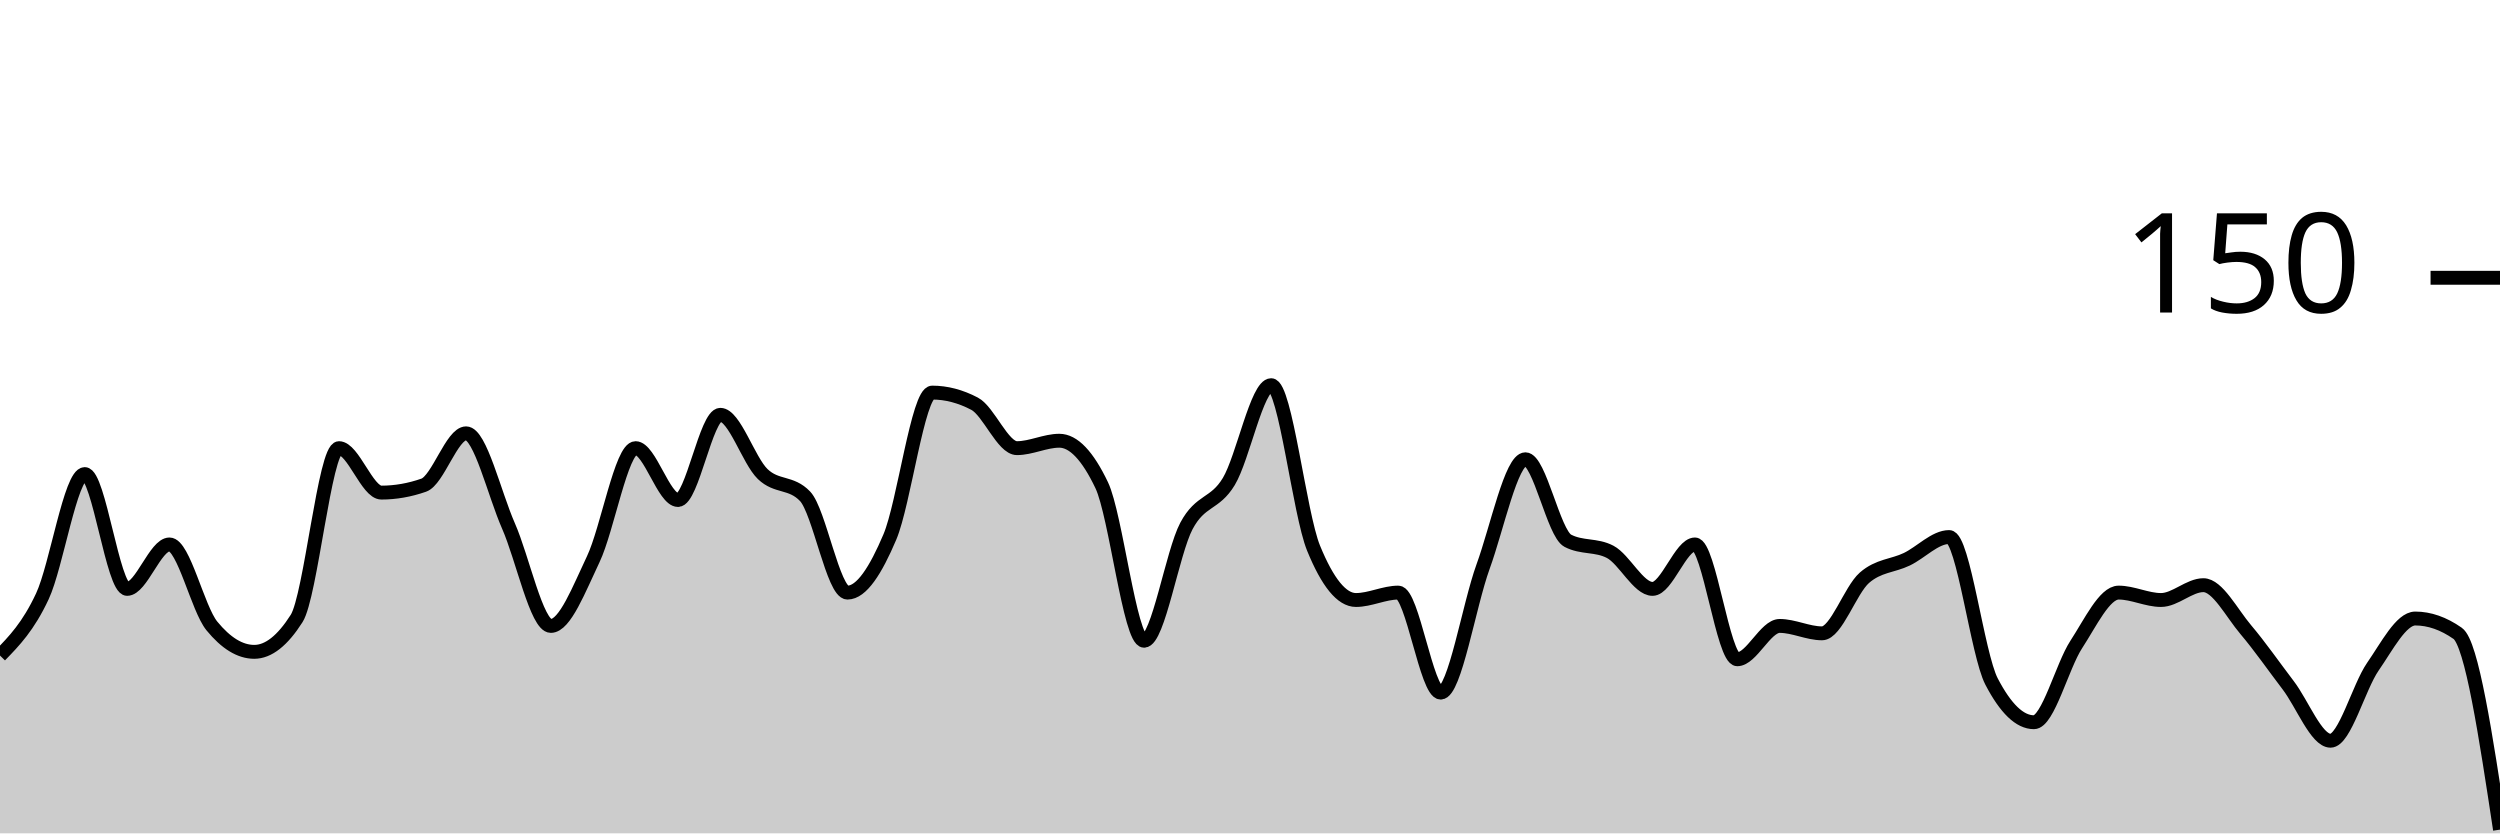
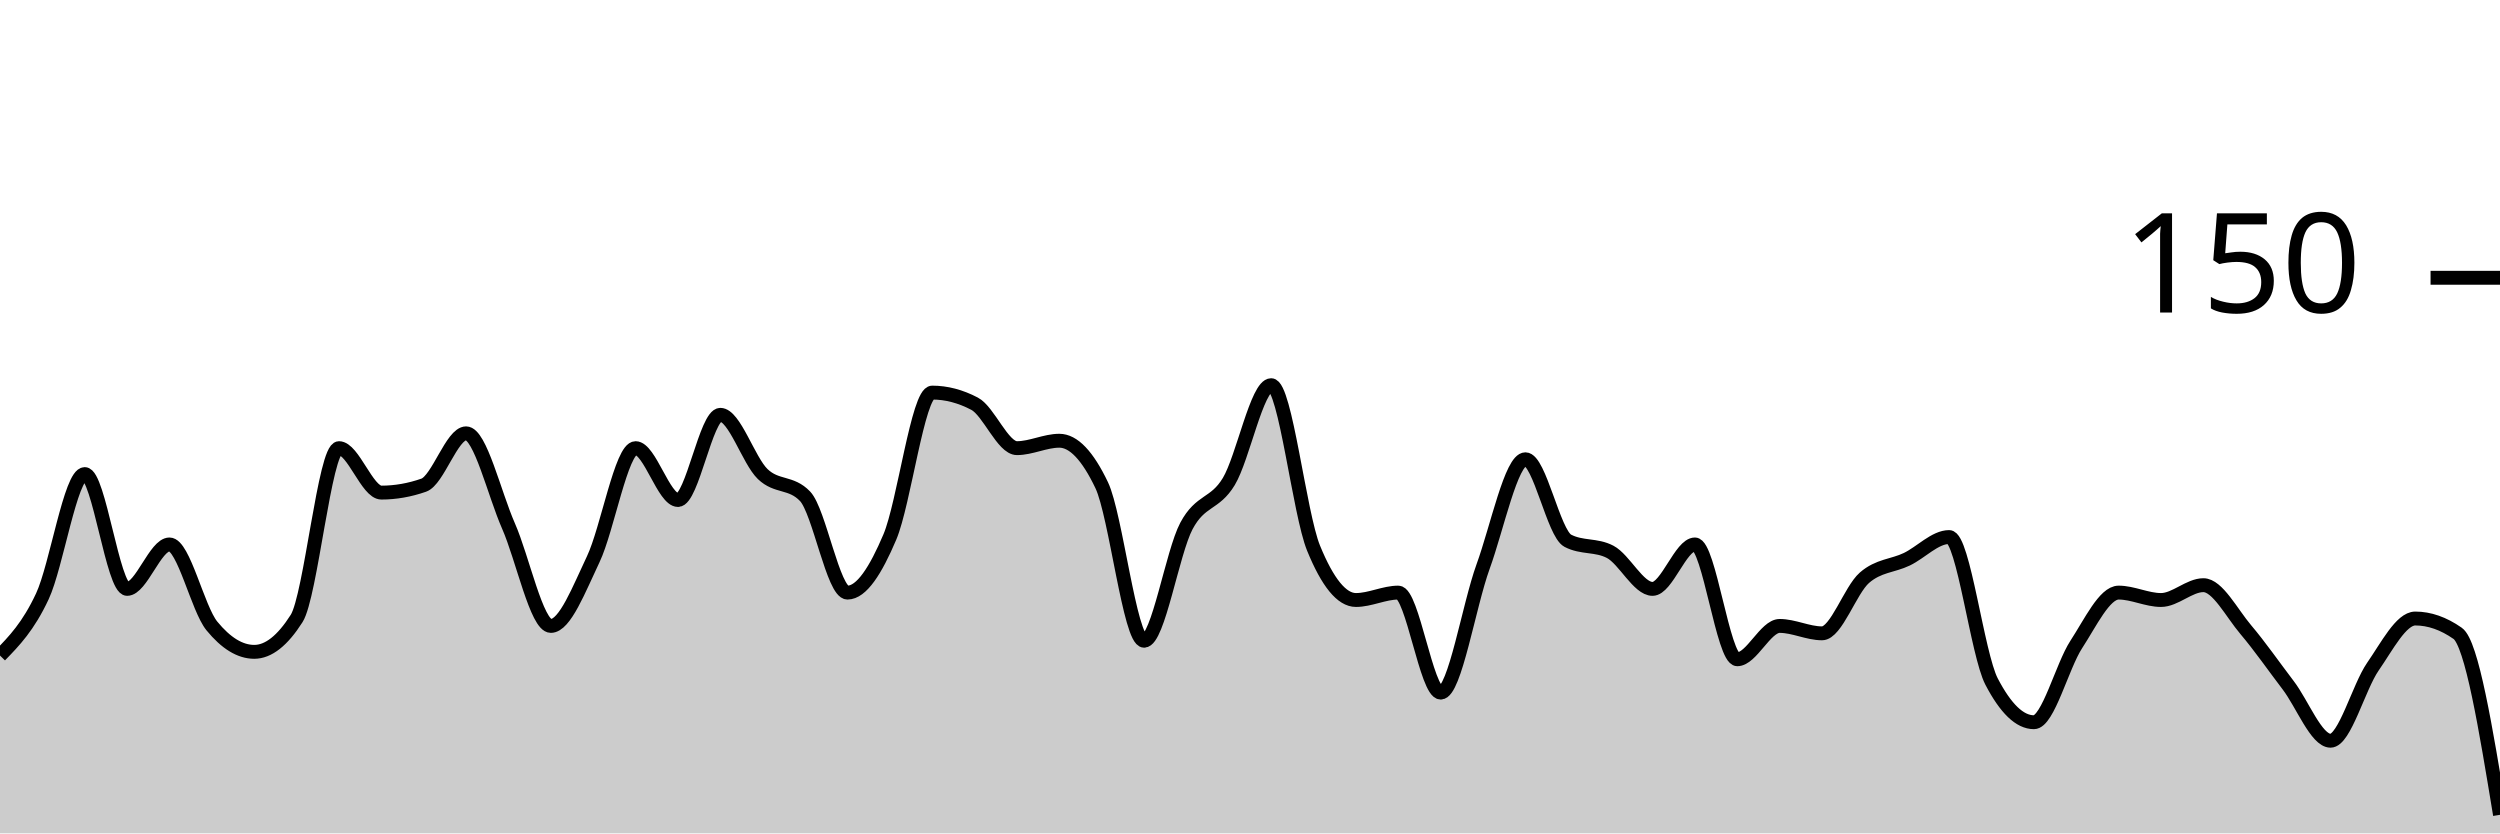
<svg xmlns="http://www.w3.org/2000/svg" viewBox="0 0 180 60">
  <g transform="translate(0,20)">
-     <path class="area" fill="rgba(0, 0, 0, 0.2)" d="M0,27.2C1.017,26.156,2.034,25.111,3.051,22.933C4.068,20.756,5.085,14.133,6.102,14.133C7.119,14.133,8.136,22.4,9.153,22.4C10.169,22.4,11.186,19.2,12.203,19.2C13.22,19.2,14.237,23.822,15.254,25.067C16.271,26.311,17.288,26.933,18.305,26.933C19.322,26.933,20.339,26.133,21.356,24.533C22.373,22.933,23.39,12.267,24.407,12.267C25.424,12.267,26.441,15.467,27.458,15.467C28.475,15.467,29.492,15.289,30.508,14.933C31.525,14.578,32.542,11.2,33.559,11.2C34.576,11.2,35.593,15.556,36.61,17.867C37.627,20.178,38.644,25.067,39.661,25.067C40.678,25.067,41.695,22.4,42.712,20.267C43.729,18.133,44.746,12.267,45.763,12.267C46.78,12.267,47.797,16,48.814,16C49.831,16,50.847,9.867,51.864,9.867C52.881,9.867,53.898,13.156,54.915,14.133C55.932,15.111,56.949,14.667,57.966,15.733C58.983,16.8,60,22.667,61.017,22.667C62.034,22.667,63.051,21.067,64.068,18.667C65.085,16.267,66.102,8.267,67.119,8.267C68.136,8.267,69.153,8.533,70.169,9.067C71.186,9.6,72.203,12.267,73.22,12.267C74.237,12.267,75.254,11.733,76.271,11.733C77.288,11.733,78.305,12.8,79.322,14.933C80.339,17.067,81.356,26.133,82.373,26.133C83.39,26.133,84.407,19.778,85.424,17.867C86.441,15.956,87.458,16.356,88.475,14.667C89.492,12.978,90.508,7.733,91.525,7.733C92.542,7.733,93.559,16.978,94.576,19.467C95.593,21.956,96.61,23.2,97.627,23.2C98.644,23.2,99.661,22.667,100.678,22.667C101.695,22.667,102.712,29.867,103.729,29.867C104.746,29.867,105.763,23.6,106.78,20.8C107.797,18,108.814,13.067,109.831,13.067C110.847,13.067,111.864,18.4,112.881,18.933C113.898,19.467,114.915,19.2,115.932,19.733C116.949,20.267,117.966,22.4,118.983,22.4C120,22.4,121.017,19.2,122.034,19.2C123.051,19.2,124.068,27.467,125.085,27.467C126.102,27.467,127.119,25.067,128.136,25.067C129.153,25.067,130.169,25.6,131.186,25.6C132.203,25.6,133.22,22.489,134.237,21.6C135.254,20.711,136.271,20.756,137.288,20.267C138.305,19.778,139.322,18.667,140.339,18.667C141.356,18.667,142.373,27.111,143.39,29.067C144.407,31.022,145.424,32,146.441,32C147.458,32,148.475,27.956,149.492,26.4C150.508,24.844,151.525,22.667,152.542,22.667C153.559,22.667,154.576,23.2,155.593,23.2C156.61,23.2,157.627,22.133,158.644,22.133C159.661,22.133,160.678,24.133,161.695,25.333C162.712,26.533,163.729,28,164.746,29.333C165.763,30.667,166.78,33.333,167.797,33.333C168.814,33.333,169.831,29.467,170.847,28C171.864,26.533,172.881,24.533,173.898,24.533C174.915,24.533,175.932,24.889,176.949,25.6C177.966,26.311,178.983,33.022,180,39.733L180,40C178.983,40,177.966,40,176.949,40C175.932,40,174.915,40,173.898,40C172.881,40,171.864,40,170.847,40C169.831,40,168.814,40,167.797,40C166.78,40,165.763,40,164.746,40C163.729,40,162.712,40,161.695,40C160.678,40,159.661,40,158.644,40C157.627,40,156.61,40,155.593,40C154.576,40,153.559,40,152.542,40C151.525,40,150.508,40,149.492,40C148.475,40,147.458,40,146.441,40C145.424,40,144.407,40,143.39,40C142.373,40,141.356,40,140.339,40C139.322,40,138.305,40,137.288,40C136.271,40,135.254,40,134.237,40C133.22,40,132.203,40,131.186,40C130.169,40,129.153,40,128.136,40C127.119,40,126.102,40,125.085,40C124.068,40,123.051,40,122.034,40C121.017,40,120,40,118.983,40C117.966,40,116.949,40,115.932,40C114.915,40,113.898,40,112.881,40C111.864,40,110.847,40,109.831,40C108.814,40,107.797,40,106.78,40C105.763,40,104.746,40,103.729,40C102.712,40,101.695,40,100.678,40C99.661,40,98.644,40,97.627,40C96.61,40,95.593,40,94.576,40C93.559,40,92.542,40,91.525,40C90.508,40,89.492,40,88.475,40C87.458,40,86.441,40,85.424,40C84.407,40,83.39,40,82.373,40C81.356,40,80.339,40,79.322,40C78.305,40,77.288,40,76.271,40C75.254,40,74.237,40,73.22,40C72.203,40,71.186,40,70.169,40C69.153,40,68.136,40,67.119,40C66.102,40,65.085,40,64.068,40C63.051,40,62.034,40,61.017,40C60,40,58.983,40,57.966,40C56.949,40,55.932,40,54.915,40C53.898,40,52.881,40,51.864,40C50.847,40,49.831,40,48.814,40C47.797,40,46.78,40,45.763,40C44.746,40,43.729,40,42.712,40C41.695,40,40.678,40,39.661,40C38.644,40,37.627,40,36.61,40C35.593,40,34.576,40,33.559,40C32.542,40,31.525,40,30.508,40C29.492,40,28.475,40,27.458,40C26.441,40,25.424,40,24.407,40C23.39,40,22.373,40,21.356,40C20.339,40,19.322,40,18.305,40C17.288,40,16.271,40,15.254,40C14.237,40,13.22,40,12.203,40C11.186,40,10.169,40,9.153,40C8.136,40,7.119,40,6.102,40C5.085,40,4.068,40,3.051,40C2.034,40,1.017,40,0,40Z" />
-     <path class="line" stroke="black" fill="none" d="M0,27.2C1.017,26.156,2.034,25.111,3.051,22.933C4.068,20.756,5.085,14.133,6.102,14.133C7.119,14.133,8.136,22.4,9.153,22.4C10.169,22.4,11.186,19.2,12.203,19.2C13.22,19.2,14.237,23.822,15.254,25.067C16.271,26.311,17.288,26.933,18.305,26.933C19.322,26.933,20.339,26.133,21.356,24.533C22.373,22.933,23.39,12.267,24.407,12.267C25.424,12.267,26.441,15.467,27.458,15.467C28.475,15.467,29.492,15.289,30.508,14.933C31.525,14.578,32.542,11.2,33.559,11.2C34.576,11.2,35.593,15.556,36.61,17.867C37.627,20.178,38.644,25.067,39.661,25.067C40.678,25.067,41.695,22.4,42.712,20.267C43.729,18.133,44.746,12.267,45.763,12.267C46.78,12.267,47.797,16,48.814,16C49.831,16,50.847,9.867,51.864,9.867C52.881,9.867,53.898,13.156,54.915,14.133C55.932,15.111,56.949,14.667,57.966,15.733C58.983,16.8,60,22.667,61.017,22.667C62.034,22.667,63.051,21.067,64.068,18.667C65.085,16.267,66.102,8.267,67.119,8.267C68.136,8.267,69.153,8.533,70.169,9.067C71.186,9.6,72.203,12.267,73.22,12.267C74.237,12.267,75.254,11.733,76.271,11.733C77.288,11.733,78.305,12.8,79.322,14.933C80.339,17.067,81.356,26.133,82.373,26.133C83.39,26.133,84.407,19.778,85.424,17.867C86.441,15.956,87.458,16.356,88.475,14.667C89.492,12.978,90.508,7.733,91.525,7.733C92.542,7.733,93.559,16.978,94.576,19.467C95.593,21.956,96.61,23.2,97.627,23.2C98.644,23.2,99.661,22.667,100.678,22.667C101.695,22.667,102.712,29.867,103.729,29.867C104.746,29.867,105.763,23.6,106.78,20.8C107.797,18,108.814,13.067,109.831,13.067C110.847,13.067,111.864,18.4,112.881,18.933C113.898,19.467,114.915,19.2,115.932,19.733C116.949,20.267,117.966,22.4,118.983,22.4C120,22.4,121.017,19.2,122.034,19.2C123.051,19.2,124.068,27.467,125.085,27.467C126.102,27.467,127.119,25.067,128.136,25.067C129.153,25.067,130.169,25.6,131.186,25.6C132.203,25.6,133.22,22.489,134.237,21.6C135.254,20.711,136.271,20.756,137.288,20.267C138.305,19.778,139.322,18.667,140.339,18.667C141.356,18.667,142.373,27.111,143.39,29.067C144.407,31.022,145.424,32,146.441,32C147.458,32,148.475,27.956,149.492,26.4C150.508,24.844,151.525,22.667,152.542,22.667C153.559,22.667,154.576,23.2,155.593,23.2C156.61,23.2,157.627,22.133,158.644,22.133C159.661,22.133,160.678,24.133,161.695,25.333C162.712,26.533,163.729,28,164.746,29.333C165.763,30.667,166.78,33.333,167.797,33.333C168.814,33.333,169.831,29.467,170.847,28C171.864,26.533,172.881,24.533,173.898,24.533C174.915,24.533,175.932,24.889,176.949,25.6C177.966,26.311,178.983,33.022,180,39.733" />
+     <path class="area" fill="rgba(0, 0, 0, 0.2)" d="M0,27.2C1.017,26.156,2.034,25.111,3.051,22.933C4.068,20.756,5.085,14.133,6.102,14.133C7.119,14.133,8.136,22.4,9.153,22.4C10.169,22.4,11.186,19.2,12.203,19.2C13.22,19.2,14.237,23.822,15.254,25.067C16.271,26.311,17.288,26.933,18.305,26.933C19.322,26.933,20.339,26.133,21.356,24.533C22.373,22.933,23.39,12.267,24.407,12.267C25.424,12.267,26.441,15.467,27.458,15.467C28.475,15.467,29.492,15.289,30.508,14.933C31.525,14.578,32.542,11.2,33.559,11.2C34.576,11.2,35.593,15.556,36.61,17.867C37.627,20.178,38.644,25.067,39.661,25.067C40.678,25.067,41.695,22.4,42.712,20.267C43.729,18.133,44.746,12.267,45.763,12.267C46.78,12.267,47.797,16,48.814,16C49.831,16,50.847,9.867,51.864,9.867C52.881,9.867,53.898,13.156,54.915,14.133C55.932,15.111,56.949,14.667,57.966,15.733C58.983,16.8,60,22.667,61.017,22.667C62.034,22.667,63.051,21.067,64.068,18.667C65.085,16.267,66.102,8.267,67.119,8.267C68.136,8.267,69.153,8.533,70.169,9.067C71.186,9.6,72.203,12.267,73.22,12.267C74.237,12.267,75.254,11.733,76.271,11.733C77.288,11.733,78.305,12.8,79.322,14.933C80.339,17.067,81.356,26.133,82.373,26.133C83.39,26.133,84.407,19.778,85.424,17.867C86.441,15.956,87.458,16.356,88.475,14.667C89.492,12.978,90.508,7.733,91.525,7.733C92.542,7.733,93.559,16.978,94.576,19.467C95.593,21.956,96.61,23.2,97.627,23.2C98.644,23.2,99.661,22.667,100.678,22.667C101.695,22.667,102.712,29.867,103.729,29.867C104.746,29.867,105.763,23.6,106.78,20.8C107.797,18,108.814,13.067,109.831,13.067C110.847,13.067,111.864,18.4,112.881,18.933C113.898,19.467,114.915,19.2,115.932,19.733C116.949,20.267,117.966,22.4,118.983,22.4C120,22.4,121.017,19.2,122.034,19.2C123.051,19.2,124.068,27.467,125.085,27.467C126.102,27.467,127.119,25.067,128.136,25.067C129.153,25.067,130.169,25.6,131.186,25.6C132.203,25.6,133.22,22.489,134.237,21.6C135.254,20.711,136.271,20.756,137.288,20.267C138.305,19.778,139.322,18.667,140.339,18.667C141.356,18.667,142.373,27.111,143.39,29.067C144.407,31.022,145.424,32,146.441,32C147.458,32,148.475,27.956,149.492,26.4C150.508,24.844,151.525,22.667,152.542,22.667C153.559,22.667,154.576,23.2,155.593,23.2C156.61,23.2,157.627,22.133,158.644,22.133C159.661,22.133,160.678,24.133,161.695,25.333C162.712,26.533,163.729,28,164.746,29.333C165.763,30.667,166.78,33.333,167.797,33.333C168.814,33.333,169.831,29.467,170.847,28C171.864,26.533,172.881,24.533,173.898,24.533C174.915,24.533,175.932,24.889,176.949,25.6C177.966,26.311,178.983,32.489,180,38.667L180,40C178.983,40,177.966,40,176.949,40C175.932,40,174.915,40,173.898,40C172.881,40,171.864,40,170.847,40C169.831,40,168.814,40,167.797,40C166.78,40,165.763,40,164.746,40C163.729,40,162.712,40,161.695,40C160.678,40,159.661,40,158.644,40C157.627,40,156.61,40,155.593,40C154.576,40,153.559,40,152.542,40C151.525,40,150.508,40,149.492,40C148.475,40,147.458,40,146.441,40C145.424,40,144.407,40,143.39,40C142.373,40,141.356,40,140.339,40C139.322,40,138.305,40,137.288,40C136.271,40,135.254,40,134.237,40C133.22,40,132.203,40,131.186,40C130.169,40,129.153,40,128.136,40C127.119,40,126.102,40,125.085,40C124.068,40,123.051,40,122.034,40C121.017,40,120,40,118.983,40C117.966,40,116.949,40,115.932,40C114.915,40,113.898,40,112.881,40C111.864,40,110.847,40,109.831,40C108.814,40,107.797,40,106.78,40C105.763,40,104.746,40,103.729,40C102.712,40,101.695,40,100.678,40C99.661,40,98.644,40,97.627,40C96.61,40,95.593,40,94.576,40C93.559,40,92.542,40,91.525,40C90.508,40,89.492,40,88.475,40C87.458,40,86.441,40,85.424,40C84.407,40,83.39,40,82.373,40C81.356,40,80.339,40,79.322,40C78.305,40,77.288,40,76.271,40C75.254,40,74.237,40,73.22,40C72.203,40,71.186,40,70.169,40C69.153,40,68.136,40,67.119,40C66.102,40,65.085,40,64.068,40C63.051,40,62.034,40,61.017,40C60,40,58.983,40,57.966,40C56.949,40,55.932,40,54.915,40C53.898,40,52.881,40,51.864,40C50.847,40,49.831,40,48.814,40C47.797,40,46.78,40,45.763,40C44.746,40,43.729,40,42.712,40C41.695,40,40.678,40,39.661,40C38.644,40,37.627,40,36.61,40C35.593,40,34.576,40,33.559,40C32.542,40,31.525,40,30.508,40C29.492,40,28.475,40,27.458,40C26.441,40,25.424,40,24.407,40C23.39,40,22.373,40,21.356,40C20.339,40,19.322,40,18.305,40C17.288,40,16.271,40,15.254,40C14.237,40,13.22,40,12.203,40C11.186,40,10.169,40,9.153,40C8.136,40,7.119,40,6.102,40C5.085,40,4.068,40,3.051,40C2.034,40,1.017,40,0,40Z" />
+     <path class="line" stroke="black" fill="none" d="M0,27.2C1.017,26.156,2.034,25.111,3.051,22.933C4.068,20.756,5.085,14.133,6.102,14.133C7.119,14.133,8.136,22.4,9.153,22.4C10.169,22.4,11.186,19.2,12.203,19.2C13.22,19.2,14.237,23.822,15.254,25.067C16.271,26.311,17.288,26.933,18.305,26.933C19.322,26.933,20.339,26.133,21.356,24.533C22.373,22.933,23.39,12.267,24.407,12.267C25.424,12.267,26.441,15.467,27.458,15.467C28.475,15.467,29.492,15.289,30.508,14.933C31.525,14.578,32.542,11.2,33.559,11.2C34.576,11.2,35.593,15.556,36.61,17.867C37.627,20.178,38.644,25.067,39.661,25.067C40.678,25.067,41.695,22.4,42.712,20.267C43.729,18.133,44.746,12.267,45.763,12.267C46.78,12.267,47.797,16,48.814,16C49.831,16,50.847,9.867,51.864,9.867C52.881,9.867,53.898,13.156,54.915,14.133C55.932,15.111,56.949,14.667,57.966,15.733C58.983,16.8,60,22.667,61.017,22.667C62.034,22.667,63.051,21.067,64.068,18.667C65.085,16.267,66.102,8.267,67.119,8.267C68.136,8.267,69.153,8.533,70.169,9.067C71.186,9.6,72.203,12.267,73.22,12.267C74.237,12.267,75.254,11.733,76.271,11.733C77.288,11.733,78.305,12.8,79.322,14.933C80.339,17.067,81.356,26.133,82.373,26.133C83.39,26.133,84.407,19.778,85.424,17.867C86.441,15.956,87.458,16.356,88.475,14.667C89.492,12.978,90.508,7.733,91.525,7.733C92.542,7.733,93.559,16.978,94.576,19.467C95.593,21.956,96.61,23.2,97.627,23.2C98.644,23.2,99.661,22.667,100.678,22.667C101.695,22.667,102.712,29.867,103.729,29.867C104.746,29.867,105.763,23.6,106.78,20.8C107.797,18,108.814,13.067,109.831,13.067C110.847,13.067,111.864,18.4,112.881,18.933C113.898,19.467,114.915,19.2,115.932,19.733C116.949,20.267,117.966,22.4,118.983,22.4C120,22.4,121.017,19.2,122.034,19.2C123.051,19.2,124.068,27.467,125.085,27.467C126.102,27.467,127.119,25.067,128.136,25.067C129.153,25.067,130.169,25.6,131.186,25.6C132.203,25.6,133.22,22.489,134.237,21.6C135.254,20.711,136.271,20.756,137.288,20.267C138.305,19.778,139.322,18.667,140.339,18.667C141.356,18.667,142.373,27.111,143.39,29.067C144.407,31.022,145.424,32,146.441,32C147.458,32,148.475,27.956,149.492,26.4C150.508,24.844,151.525,22.667,152.542,22.667C153.559,22.667,154.576,23.2,155.593,23.2C156.61,23.2,157.627,22.133,158.644,22.133C159.661,22.133,160.678,24.133,161.695,25.333C162.712,26.533,163.729,28,164.746,29.333C165.763,30.667,166.78,33.333,167.797,33.333C168.814,33.333,169.831,29.467,170.847,28C171.864,26.533,172.881,24.533,173.898,24.533C174.915,24.533,175.932,24.889,176.949,25.6C177.966,26.311,178.983,32.489,180,38.667" />
    <path class="axis-ceiling" stroke-width="1" stroke="black" fill="none" d="M175,0L180,0" />
    <text class="axis-ceiling-label" font-family="sans-serif" text-anchor="end" font-size="10px" x="170" y="2.5">150</text>
  </g>
</svg>
